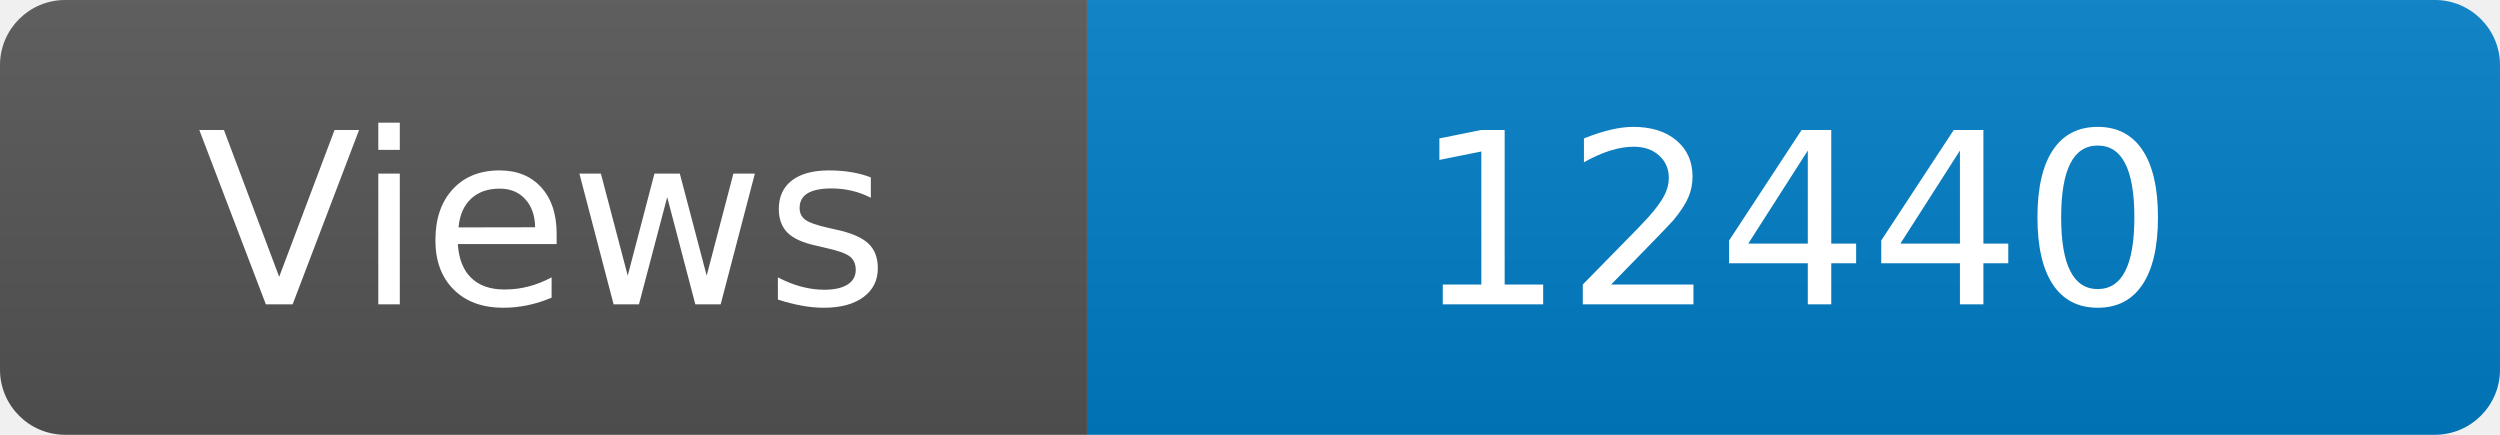
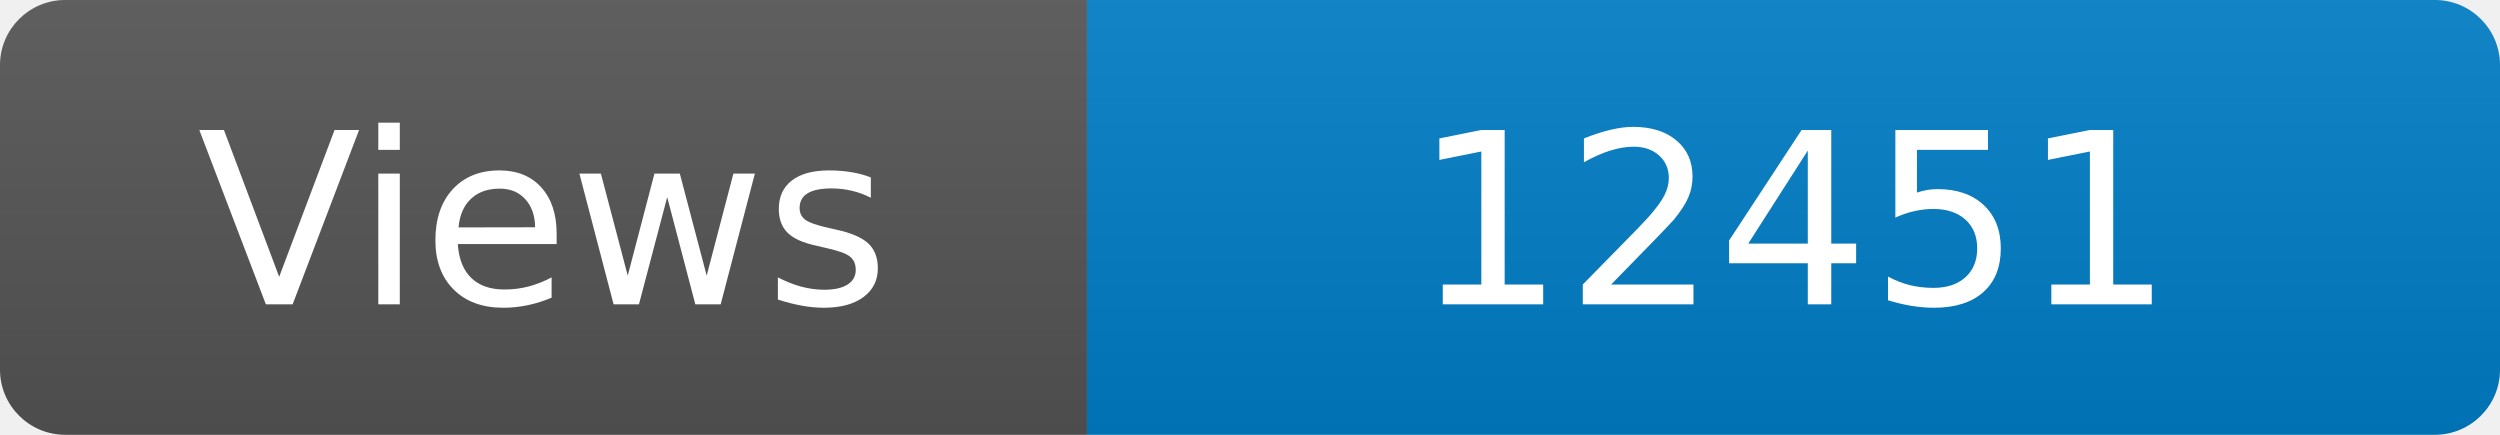
<svg xmlns="http://www.w3.org/2000/svg" width="115" height="20" role="img" aria-label="Maintained?: yes">
  <linearGradient id="s" x2="0" y2="100%">
    <stop offset="0" stop-color="#bbb" stop-opacity=".1" />
    <stop offset="1" stop-opacity=".1" />
  </linearGradient>
  <clipPath id="r">
    <rect width="115" height="20" rx="3" fill="#fff" />
  </clipPath>
  <g clip-path="url(#r)">
    <rect width="50" height="20" fill="#555" />
    <rect x="50" width="160" height="20" fill="#007ec6" />
    <rect width="115" height="20" fill="url(#s)" />
  </g>
  <g fill="#fff" text-anchor="middle" font-family="Verdana,Geneva,DejaVu Sans,sans-serif" font-size="110">
    <text x="250" y="140" transform="scale(.1)" fill="#fff">Views</text>
-     <text x="825" y="140" transform="scale(.1)" fill="#fff">12440</text>
+     <text x="825" y="140" transform="scale(.1)" fill="#fff">12451</text>
  </g>
</svg>
